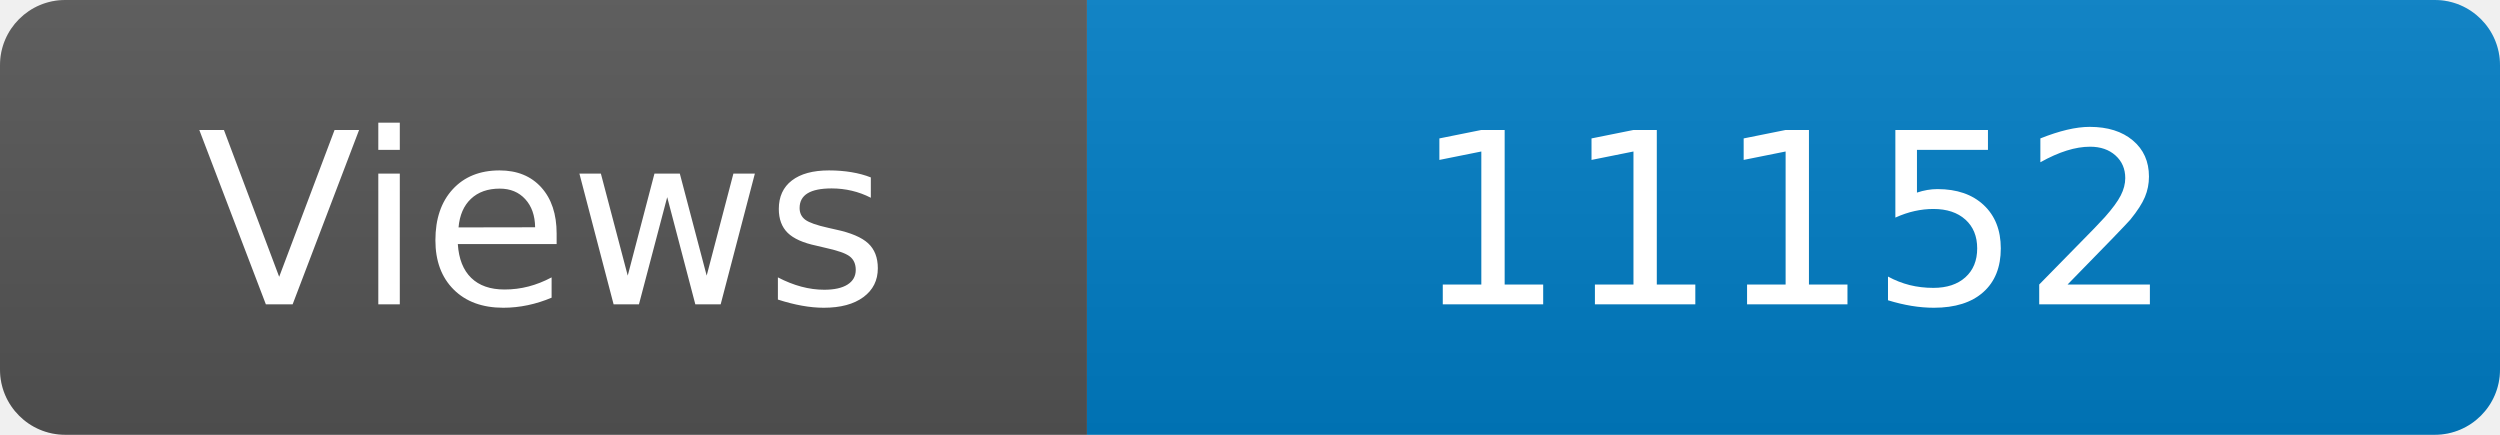
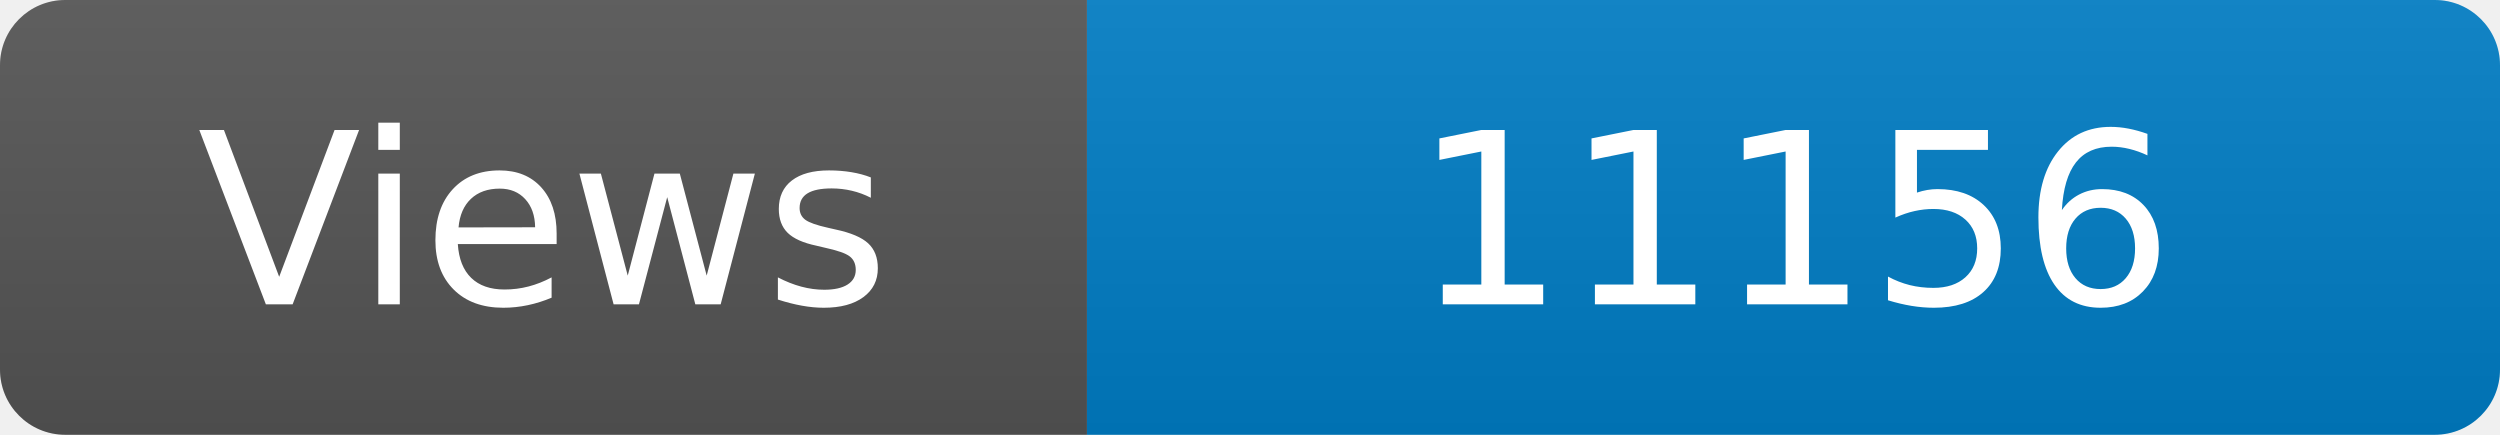
<svg xmlns="http://www.w3.org/2000/svg" width="115" height="20" role="img" aria-label="Maintained?: yes">
  <linearGradient id="s" x2="0" y2="100%">
    <stop offset="0" stop-color="#bbb" stop-opacity=".1" />
    <stop offset="1" stop-opacity=".1" />
  </linearGradient>
  <clipPath id="r">
    <rect width="115" height="20" rx="3" fill="#fff" />
  </clipPath>
  <g clip-path="url(#r)">
    <rect width="50" height="20" fill="#555" />
    <rect x="50" width="160" height="20" fill="#007ec6" />
    <rect width="115" height="20" fill="url(#s)" />
  </g>
  <g fill="#fff" text-anchor="middle" font-family="Verdana,Geneva,DejaVu Sans,sans-serif" font-size="110">
    <text x="250" y="140" transform="scale(.1)" fill="#fff">Views</text>
-     <text x="825" y="140" transform="scale(.1)" fill="#fff">11152</text>
+     <text x="825" y="140" transform="scale(.1)" fill="#fff">11156</text>
  </g>
</svg>
